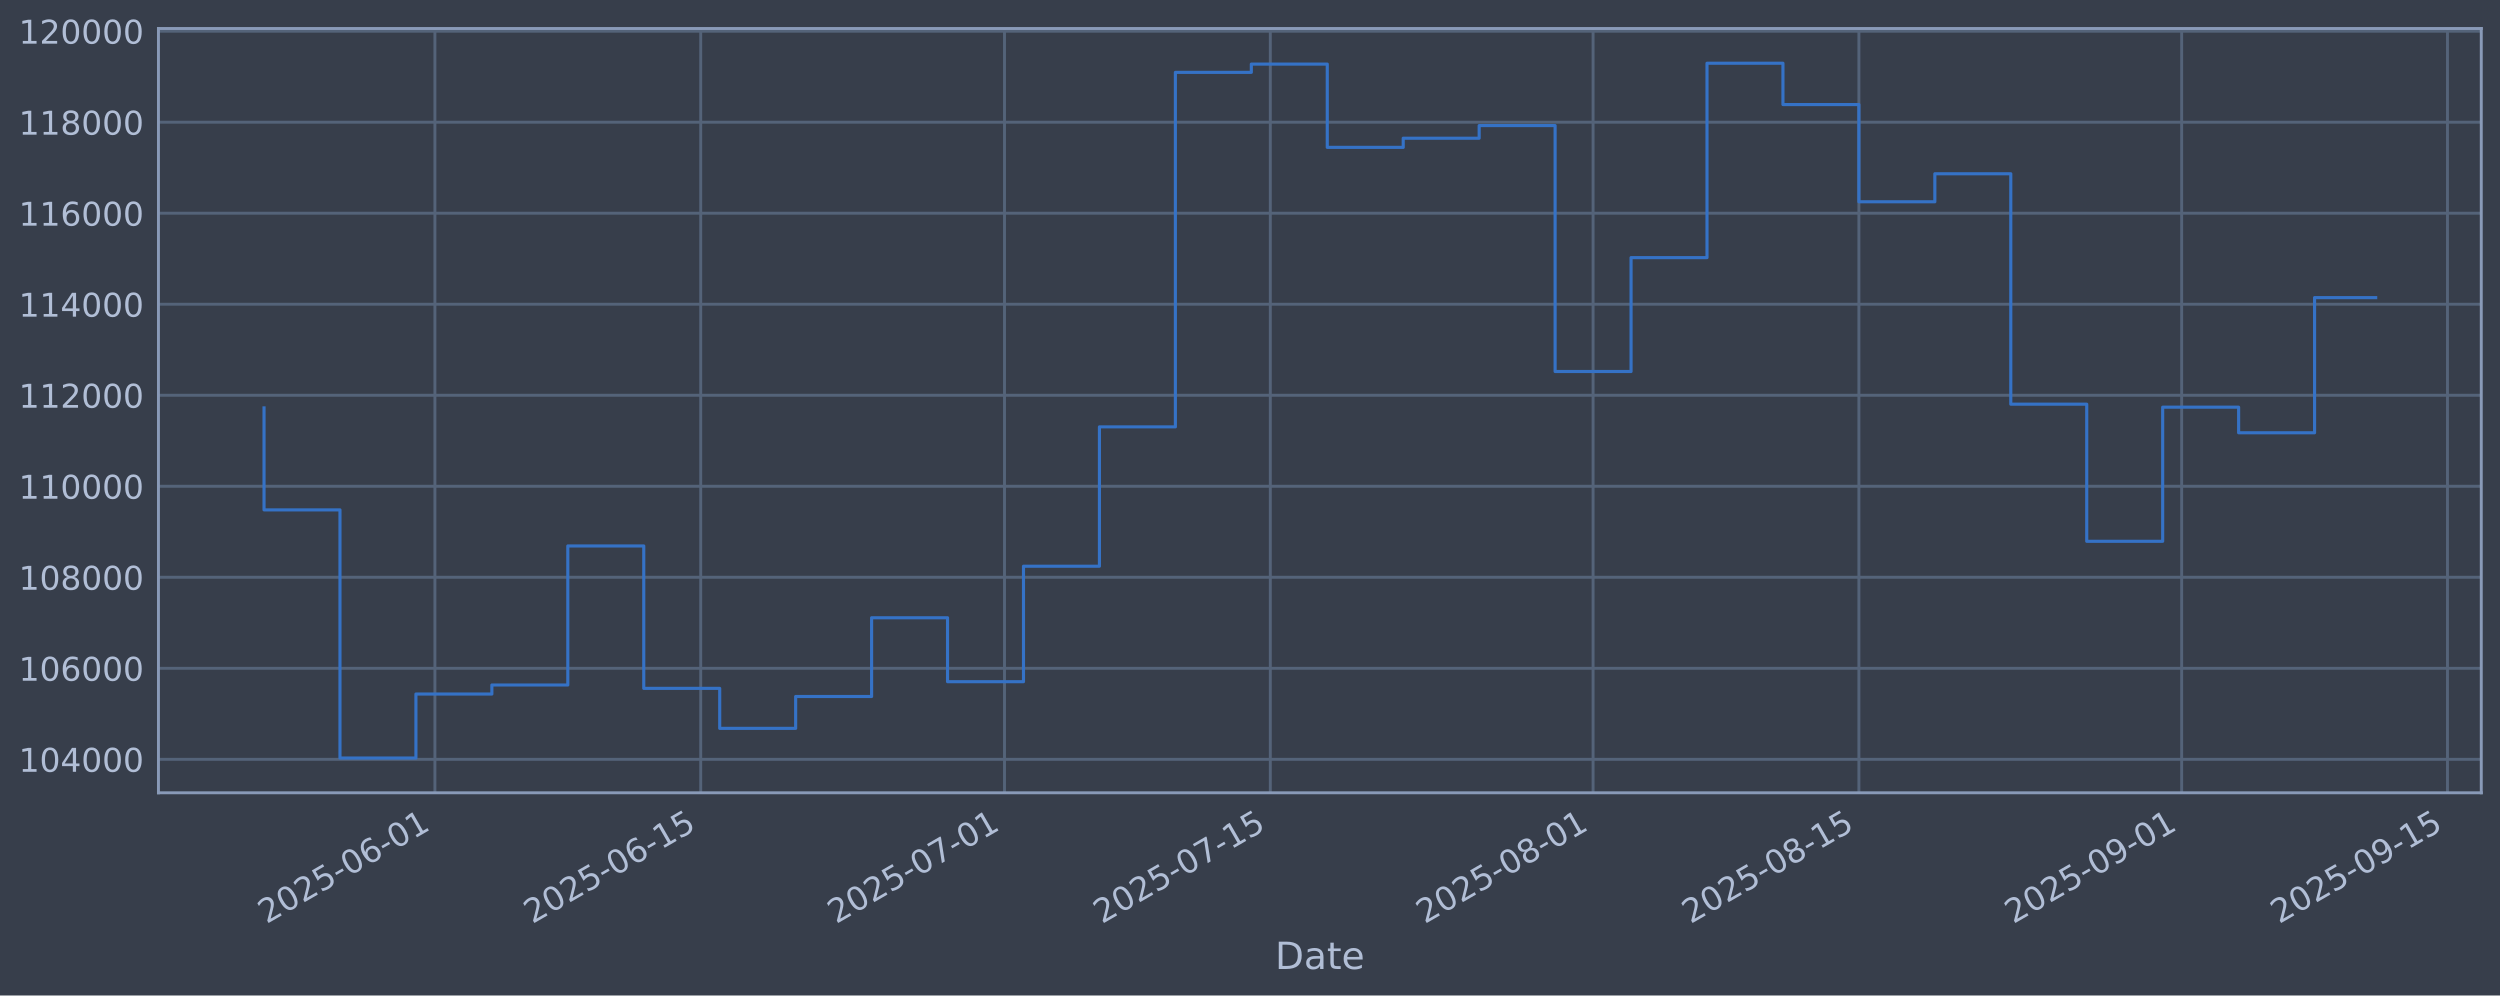
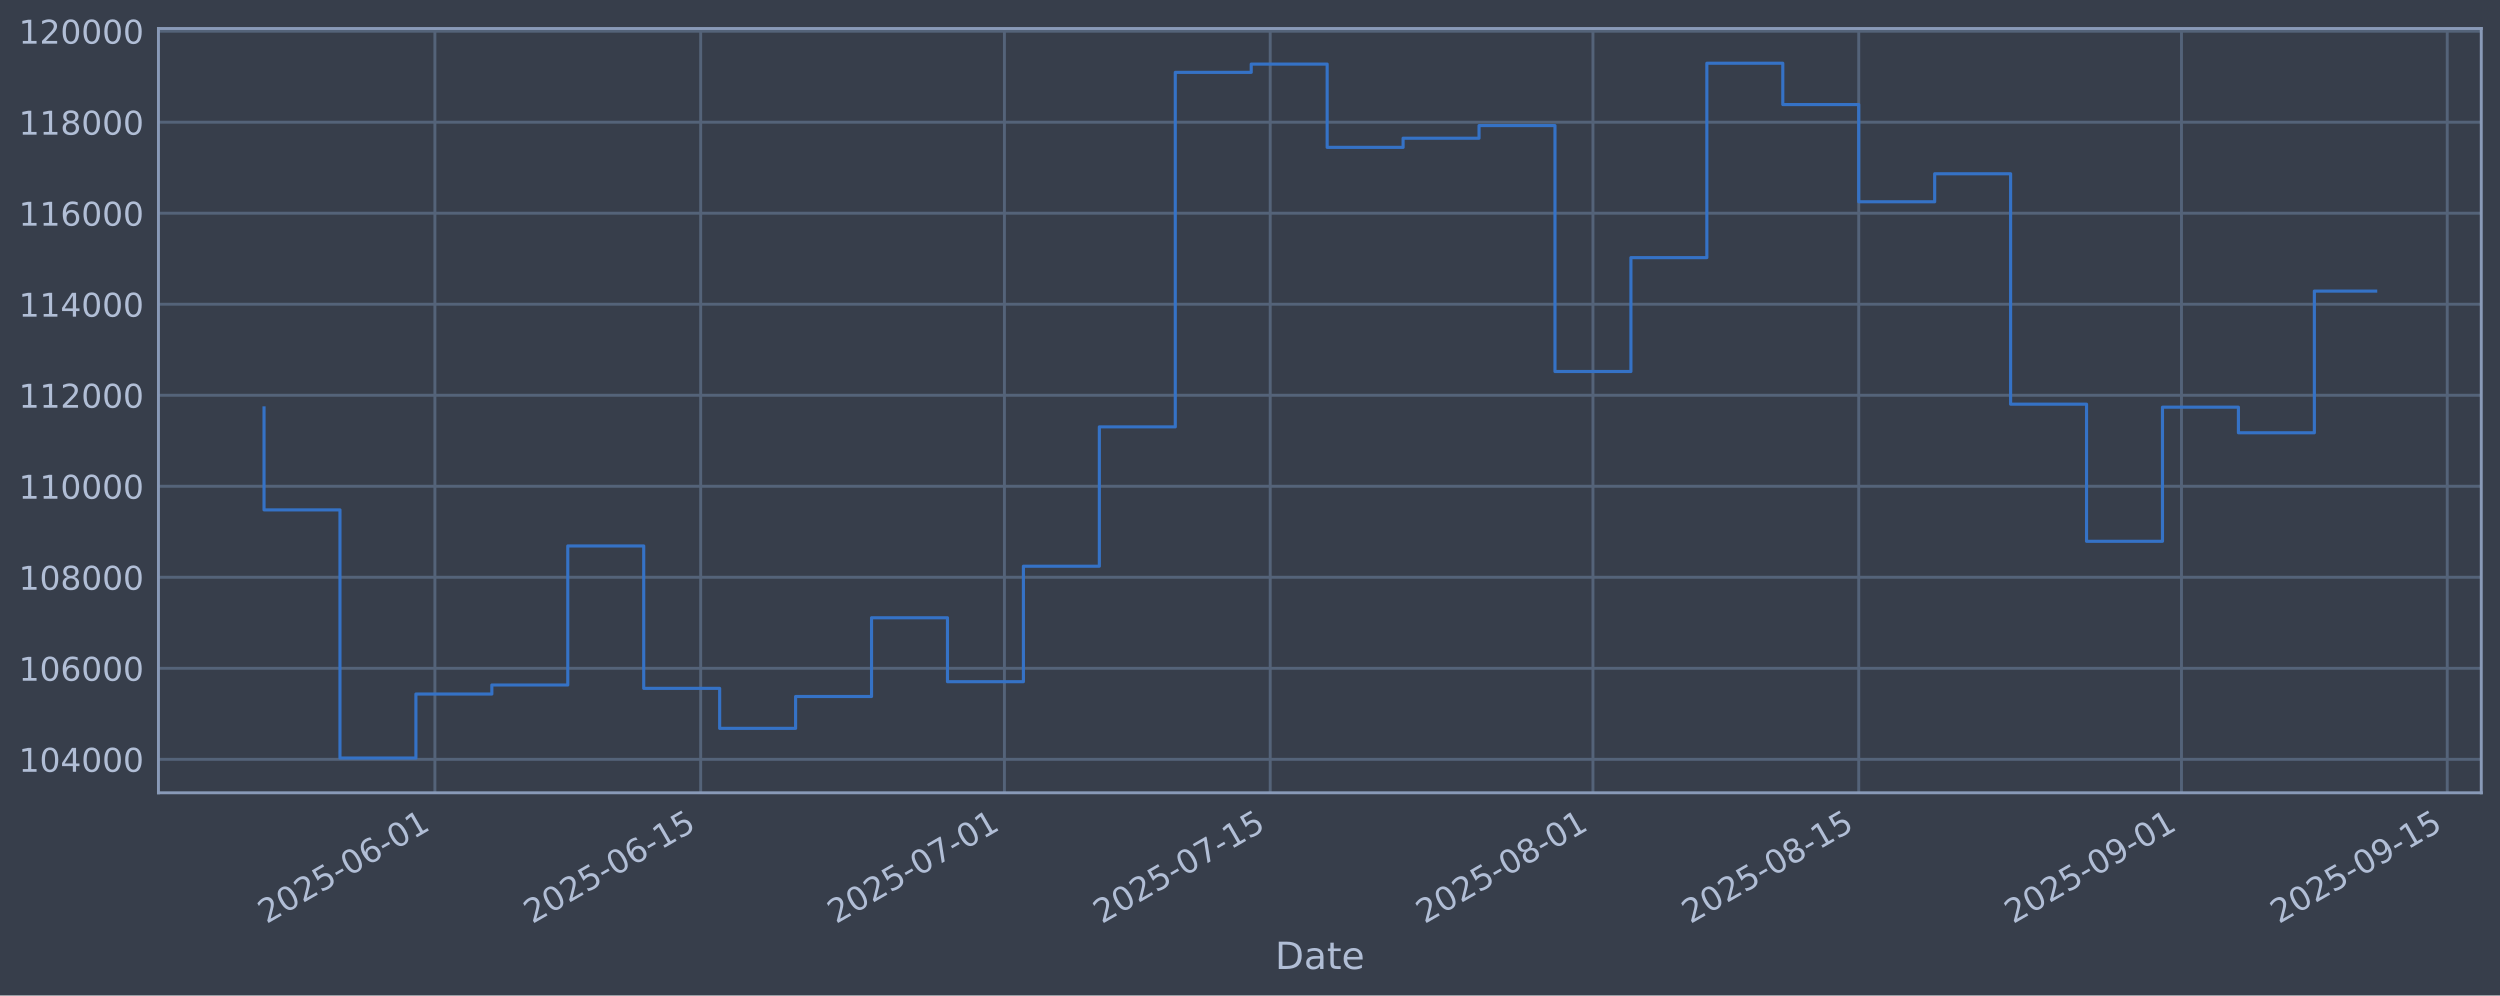
<svg xmlns="http://www.w3.org/2000/svg" xmlns:xlink="http://www.w3.org/1999/xlink" width="960.9pt" height="382.628pt" viewBox="0 0 960.9 382.628" version="1.1">
  <defs>
    <style type="text/css">*{stroke-linejoin: round; stroke-linecap: butt}</style>
  </defs>
  <g id="figure_1">
    <g id="patch_1">
      <path d="M 0 382.628  L 960.9 382.628  L 960.9 0  L 0 0  z " style="fill: #373e4b" />
    </g>
    <g id="axes_1">
      <g id="patch_2">
        <path d="M 60.901 304.718  L 953.701 304.718  L 953.701 10.958  L 60.901 10.958  z " style="fill: #373e4b" />
      </g>
      <g id="matplotlib.axis_1">
        <g id="xtick_1">
          <g id="line2d_1">
-             <path d="M 167.161 304.718  L 167.161 10.958  " clip-path="url(#p6ba0af44e9)" style="fill: none; stroke: #546379; stroke-width: 1.12; stroke-linecap: square" />
+             <path d="M 167.154 304.718  L 167.154 10.958  " clip-path="url(#p80a2a2242b)" style="fill: none; stroke: #546379; stroke-width: 1.12; stroke-linecap: square" />
          </g>
          <g id="line2d_2" />
          <g id="text_1">
-             <g style="fill: #b1bed6" transform="translate(102.4355 355.2226) rotate(-30) scale(0.126 -0.126)">
+             <g style="fill: #b1bed6" transform="translate(102.4288 355.2226) rotate(-30) scale(0.126 -0.126)">
              <defs>
                <path id="DejaVuSans-32" d="M 1228 531  L 3431 531  L 3431 0  L 469 0  L 469 531  Q 828 903 1448 1529  Q 2069 2156 2228 2338  Q 2531 2678 2651 2914  Q 2772 3150 2772 3378  Q 2772 3750 2511 3984  Q 2250 4219 1831 4219  Q 1534 4219 1204 4116  Q 875 4013 500 3803  L 500 4441  Q 881 4594 1212 4672  Q 1544 4750 1819 4750  Q 2544 4750 2975 4387  Q 3406 4025 3406 3419  Q 3406 3131 3298 2873  Q 3191 2616 2906 2266  Q 2828 2175 2409 1742  Q 1991 1309 1228 531  z " transform="scale(0.015625)" />
                <path id="DejaVuSans-30" d="M 2034 4250  Q 1547 4250 1301 3770  Q 1056 3291 1056 2328  Q 1056 1369 1301 889  Q 1547 409 2034 409  Q 2525 409 2770 889  Q 3016 1369 3016 2328  Q 3016 3291 2770 3770  Q 2525 4250 2034 4250  z M 2034 4750  Q 2819 4750 3233 4129  Q 3647 3509 3647 2328  Q 3647 1150 3233 529  Q 2819 -91 2034 -91  Q 1250 -91 836 529  Q 422 1150 422 2328  Q 422 3509 836 4129  Q 1250 4750 2034 4750  z " transform="scale(0.015625)" />
                <path id="DejaVuSans-35" d="M 691 4666  L 3169 4666  L 3169 4134  L 1269 4134  L 1269 2991  Q 1406 3038 1543 3061  Q 1681 3084 1819 3084  Q 2600 3084 3056 2656  Q 3513 2228 3513 1497  Q 3513 744 3044 326  Q 2575 -91 1722 -91  Q 1428 -91 1123 -41  Q 819 9 494 109  L 494 744  Q 775 591 1075 516  Q 1375 441 1709 441  Q 2250 441 2565 725  Q 2881 1009 2881 1497  Q 2881 1984 2565 2268  Q 2250 2553 1709 2553  Q 1456 2553 1204 2497  Q 953 2441 691 2322  L 691 4666  z " transform="scale(0.015625)" />
                <path id="DejaVuSans-2d" d="M 313 2009  L 1997 2009  L 1997 1497  L 313 1497  L 313 2009  z " transform="scale(0.015625)" />
                <path id="DejaVuSans-36" d="M 2113 2584  Q 1688 2584 1439 2293  Q 1191 2003 1191 1497  Q 1191 994 1439 701  Q 1688 409 2113 409  Q 2538 409 2786 701  Q 3034 994 3034 1497  Q 3034 2003 2786 2293  Q 2538 2584 2113 2584  z M 3366 4563  L 3366 3988  Q 3128 4100 2886 4159  Q 2644 4219 2406 4219  Q 1781 4219 1451 3797  Q 1122 3375 1075 2522  Q 1259 2794 1537 2939  Q 1816 3084 2150 3084  Q 2853 3084 3261 2657  Q 3669 2231 3669 1497  Q 3669 778 3244 343  Q 2819 -91 2113 -91  Q 1303 -91 875 529  Q 447 1150 447 2328  Q 447 3434 972 4092  Q 1497 4750 2381 4750  Q 2619 4750 2861 4703  Q 3103 4656 3366 4563  z " transform="scale(0.015625)" />
                <path id="DejaVuSans-31" d="M 794 531  L 1825 531  L 1825 4091  L 703 3866  L 703 4441  L 1819 4666  L 2450 4666  L 2450 531  L 3481 531  L 3481 0  L 794 0  L 794 531  z " transform="scale(0.015625)" />
              </defs>
              <use xlink:href="#DejaVuSans-32" />
              <use xlink:href="#DejaVuSans-30" transform="translate(63.62305 0)" />
              <use xlink:href="#DejaVuSans-32" transform="translate(127.2461 0)" />
              <use xlink:href="#DejaVuSans-35" transform="translate(190.8691 0)" />
              <use xlink:href="#DejaVuSans-2d" transform="translate(254.4922 0)" />
              <use xlink:href="#DejaVuSans-30" transform="translate(290.5762 0)" />
              <use xlink:href="#DejaVuSans-36" transform="translate(354.1992 0)" />
              <use xlink:href="#DejaVuSans-2d" transform="translate(417.8223 0)" />
              <use xlink:href="#DejaVuSans-30" transform="translate(453.9062 0)" />
              <use xlink:href="#DejaVuSans-31" transform="translate(517.5293 0)" />
            </g>
          </g>
        </g>
        <g id="xtick_2">
          <g id="line2d_3">
-             <path d="M 269.328 304.718  L 269.328 10.958  " clip-path="url(#p6ba0af44e9)" style="fill: none; stroke: #546379; stroke-width: 1.12; stroke-linecap: square" />
+             <path d="M 269.311 304.718  L 269.311 10.958  " clip-path="url(#p80a2a2242b)" style="fill: none; stroke: #546379; stroke-width: 1.12; stroke-linecap: square" />
          </g>
          <g id="line2d_4" />
          <g id="text_2">
-             <g style="fill: #b1bed6" transform="translate(204.6025 355.2226) rotate(-30) scale(0.126 -0.126)">
+             <g style="fill: #b1bed6" transform="translate(204.5851 355.2226) rotate(-30) scale(0.126 -0.126)">
              <use xlink:href="#DejaVuSans-32" />
              <use xlink:href="#DejaVuSans-30" transform="translate(63.62305 0)" />
              <use xlink:href="#DejaVuSans-32" transform="translate(127.2461 0)" />
              <use xlink:href="#DejaVuSans-35" transform="translate(190.8691 0)" />
              <use xlink:href="#DejaVuSans-2d" transform="translate(254.4922 0)" />
              <use xlink:href="#DejaVuSans-30" transform="translate(290.5762 0)" />
              <use xlink:href="#DejaVuSans-36" transform="translate(354.1992 0)" />
              <use xlink:href="#DejaVuSans-2d" transform="translate(417.8223 0)" />
              <use xlink:href="#DejaVuSans-31" transform="translate(453.9062 0)" />
              <use xlink:href="#DejaVuSans-35" transform="translate(517.5293 0)" />
            </g>
          </g>
        </g>
        <g id="xtick_3">
          <g id="line2d_5">
-             <path d="M 386.09 304.718  L 386.09 10.958  " clip-path="url(#p6ba0af44e9)" style="fill: none; stroke: #546379; stroke-width: 1.12; stroke-linecap: square" />
+             <path d="M 386.061 304.718  L 386.061 10.958  " clip-path="url(#p80a2a2242b)" style="fill: none; stroke: #546379; stroke-width: 1.12; stroke-linecap: square" />
          </g>
          <g id="line2d_6" />
          <g id="text_3">
-             <g style="fill: #b1bed6" transform="translate(321.3646 355.2226) rotate(-30) scale(0.126 -0.126)">
+             <g style="fill: #b1bed6" transform="translate(321.3353 355.2226) rotate(-30) scale(0.126 -0.126)">
              <defs>
                <path id="DejaVuSans-37" d="M 525 4666  L 3525 4666  L 3525 4397  L 1831 0  L 1172 0  L 2766 4134  L 525 4134  L 525 4666  z " transform="scale(0.015625)" />
              </defs>
              <use xlink:href="#DejaVuSans-32" />
              <use xlink:href="#DejaVuSans-30" transform="translate(63.62305 0)" />
              <use xlink:href="#DejaVuSans-32" transform="translate(127.2461 0)" />
              <use xlink:href="#DejaVuSans-35" transform="translate(190.8691 0)" />
              <use xlink:href="#DejaVuSans-2d" transform="translate(254.4922 0)" />
              <use xlink:href="#DejaVuSans-30" transform="translate(290.5762 0)" />
              <use xlink:href="#DejaVuSans-37" transform="translate(354.1992 0)" />
              <use xlink:href="#DejaVuSans-2d" transform="translate(417.8223 0)" />
              <use xlink:href="#DejaVuSans-30" transform="translate(453.9062 0)" />
              <use xlink:href="#DejaVuSans-31" transform="translate(517.5293 0)" />
            </g>
          </g>
        </g>
        <g id="xtick_4">
          <g id="line2d_7">
-             <path d="M 488.257 304.718  L 488.257 10.958  " clip-path="url(#p6ba0af44e9)" style="fill: none; stroke: #546379; stroke-width: 1.12; stroke-linecap: square" />
+             <path d="M 488.217 304.718  L 488.217 10.958  " clip-path="url(#p80a2a2242b)" style="fill: none; stroke: #546379; stroke-width: 1.12; stroke-linecap: square" />
          </g>
          <g id="line2d_8" />
          <g id="text_4">
-             <g style="fill: #b1bed6" transform="translate(423.5316 355.2226) rotate(-30) scale(0.126 -0.126)">
+             <g style="fill: #b1bed6" transform="translate(423.4917 355.2226) rotate(-30) scale(0.126 -0.126)">
              <use xlink:href="#DejaVuSans-32" />
              <use xlink:href="#DejaVuSans-30" transform="translate(63.62305 0)" />
              <use xlink:href="#DejaVuSans-32" transform="translate(127.2461 0)" />
              <use xlink:href="#DejaVuSans-35" transform="translate(190.8691 0)" />
              <use xlink:href="#DejaVuSans-2d" transform="translate(254.4922 0)" />
              <use xlink:href="#DejaVuSans-30" transform="translate(290.5762 0)" />
              <use xlink:href="#DejaVuSans-37" transform="translate(354.1992 0)" />
              <use xlink:href="#DejaVuSans-2d" transform="translate(417.8223 0)" />
              <use xlink:href="#DejaVuSans-31" transform="translate(453.9062 0)" />
              <use xlink:href="#DejaVuSans-35" transform="translate(517.5293 0)" />
            </g>
          </g>
        </g>
        <g id="xtick_5">
          <g id="line2d_9">
-             <path d="M 612.317 304.718  L 612.317 10.958  " clip-path="url(#p6ba0af44e9)" style="fill: none; stroke: #546379; stroke-width: 1.12; stroke-linecap: square" />
+             <path d="M 612.264 304.718  L 612.264 10.958  " clip-path="url(#p80a2a2242b)" style="fill: none; stroke: #546379; stroke-width: 1.12; stroke-linecap: square" />
          </g>
          <g id="line2d_10" />
          <g id="text_5">
-             <g style="fill: #b1bed6" transform="translate(547.5914 355.2226) rotate(-30) scale(0.126 -0.126)">
+             <g style="fill: #b1bed6" transform="translate(547.5387 355.2226) rotate(-30) scale(0.126 -0.126)">
              <defs>
                <path id="DejaVuSans-38" d="M 2034 2216  Q 1584 2216 1326 1975  Q 1069 1734 1069 1313  Q 1069 891 1326 650  Q 1584 409 2034 409  Q 2484 409 2743 651  Q 3003 894 3003 1313  Q 3003 1734 2745 1975  Q 2488 2216 2034 2216  z M 1403 2484  Q 997 2584 770 2862  Q 544 3141 544 3541  Q 544 4100 942 4425  Q 1341 4750 2034 4750  Q 2731 4750 3128 4425  Q 3525 4100 3525 3541  Q 3525 3141 3298 2862  Q 3072 2584 2669 2484  Q 3125 2378 3379 2068  Q 3634 1759 3634 1313  Q 3634 634 3220 271  Q 2806 -91 2034 -91  Q 1263 -91 848 271  Q 434 634 434 1313  Q 434 1759 690 2068  Q 947 2378 1403 2484  z M 1172 3481  Q 1172 3119 1398 2916  Q 1625 2713 2034 2713  Q 2441 2713 2670 2916  Q 2900 3119 2900 3481  Q 2900 3844 2670 4047  Q 2441 4250 2034 4250  Q 1625 4250 1398 4047  Q 1172 3844 1172 3481  z " transform="scale(0.015625)" />
              </defs>
              <use xlink:href="#DejaVuSans-32" />
              <use xlink:href="#DejaVuSans-30" transform="translate(63.62305 0)" />
              <use xlink:href="#DejaVuSans-32" transform="translate(127.2461 0)" />
              <use xlink:href="#DejaVuSans-35" transform="translate(190.8691 0)" />
              <use xlink:href="#DejaVuSans-2d" transform="translate(254.4922 0)" />
              <use xlink:href="#DejaVuSans-30" transform="translate(290.5762 0)" />
              <use xlink:href="#DejaVuSans-38" transform="translate(354.1992 0)" />
              <use xlink:href="#DejaVuSans-2d" transform="translate(417.8223 0)" />
              <use xlink:href="#DejaVuSans-30" transform="translate(453.9062 0)" />
              <use xlink:href="#DejaVuSans-31" transform="translate(517.5293 0)" />
            </g>
          </g>
        </g>
        <g id="xtick_6">
          <g id="line2d_11">
-             <path d="M 714.484 304.718  L 714.484 10.958  " clip-path="url(#p6ba0af44e9)" style="fill: none; stroke: #546379; stroke-width: 1.12; stroke-linecap: square" />
+             <path d="M 714.421 304.718  L 714.421 10.958  " clip-path="url(#p80a2a2242b)" style="fill: none; stroke: #546379; stroke-width: 1.12; stroke-linecap: square" />
          </g>
          <g id="line2d_12" />
          <g id="text_6">
-             <g style="fill: #b1bed6" transform="translate(649.7583 355.2226) rotate(-30) scale(0.126 -0.126)">
+             <g style="fill: #b1bed6" transform="translate(649.6951 355.2226) rotate(-30) scale(0.126 -0.126)">
              <use xlink:href="#DejaVuSans-32" />
              <use xlink:href="#DejaVuSans-30" transform="translate(63.62305 0)" />
              <use xlink:href="#DejaVuSans-32" transform="translate(127.2461 0)" />
              <use xlink:href="#DejaVuSans-35" transform="translate(190.8691 0)" />
              <use xlink:href="#DejaVuSans-2d" transform="translate(254.4922 0)" />
              <use xlink:href="#DejaVuSans-30" transform="translate(290.5762 0)" />
              <use xlink:href="#DejaVuSans-38" transform="translate(354.1992 0)" />
              <use xlink:href="#DejaVuSans-2d" transform="translate(417.8223 0)" />
              <use xlink:href="#DejaVuSans-31" transform="translate(453.9062 0)" />
              <use xlink:href="#DejaVuSans-35" transform="translate(517.5293 0)" />
            </g>
          </g>
        </g>
        <g id="xtick_7">
          <g id="line2d_13">
-             <path d="M 838.544 304.718  L 838.544 10.958  " clip-path="url(#p6ba0af44e9)" style="fill: none; stroke: #546379; stroke-width: 1.12; stroke-linecap: square" />
+             <path d="M 838.468 304.718  L 838.468 10.958  " clip-path="url(#p80a2a2242b)" style="fill: none; stroke: #546379; stroke-width: 1.12; stroke-linecap: square" />
          </g>
          <g id="line2d_14" />
          <g id="text_7">
-             <g style="fill: #b1bed6" transform="translate(773.8181 355.2226) rotate(-30) scale(0.126 -0.126)">
+             <g style="fill: #b1bed6" transform="translate(773.7421 355.2226) rotate(-30) scale(0.126 -0.126)">
              <defs>
                <path id="DejaVuSans-39" d="M 703 97  L 703 672  Q 941 559 1184 500  Q 1428 441 1663 441  Q 2288 441 2617 861  Q 2947 1281 2994 2138  Q 2813 1869 2534 1725  Q 2256 1581 1919 1581  Q 1219 1581 811 2004  Q 403 2428 403 3163  Q 403 3881 828 4315  Q 1253 4750 1959 4750  Q 2769 4750 3195 4129  Q 3622 3509 3622 2328  Q 3622 1225 3098 567  Q 2575 -91 1691 -91  Q 1453 -91 1209 -44  Q 966 3 703 97  z M 1959 2075  Q 2384 2075 2632 2365  Q 2881 2656 2881 3163  Q 2881 3666 2632 3958  Q 2384 4250 1959 4250  Q 1534 4250 1286 3958  Q 1038 3666 1038 3163  Q 1038 2656 1286 2365  Q 1534 2075 1959 2075  z " transform="scale(0.015625)" />
              </defs>
              <use xlink:href="#DejaVuSans-32" />
              <use xlink:href="#DejaVuSans-30" transform="translate(63.62305 0)" />
              <use xlink:href="#DejaVuSans-32" transform="translate(127.2461 0)" />
              <use xlink:href="#DejaVuSans-35" transform="translate(190.8691 0)" />
              <use xlink:href="#DejaVuSans-2d" transform="translate(254.4922 0)" />
              <use xlink:href="#DejaVuSans-30" transform="translate(290.5762 0)" />
              <use xlink:href="#DejaVuSans-39" transform="translate(354.1992 0)" />
              <use xlink:href="#DejaVuSans-2d" transform="translate(417.8223 0)" />
              <use xlink:href="#DejaVuSans-30" transform="translate(453.9062 0)" />
              <use xlink:href="#DejaVuSans-31" transform="translate(517.5293 0)" />
            </g>
          </g>
        </g>
        <g id="xtick_8">
          <g id="line2d_15">
-             <path d="M 940.711 304.718  L 940.711 10.958  " clip-path="url(#p6ba0af44e9)" style="fill: none; stroke: #546379; stroke-width: 1.12; stroke-linecap: square" />
+             <path d="M 940.624 304.718  L 940.624 10.958  " clip-path="url(#p80a2a2242b)" style="fill: none; stroke: #546379; stroke-width: 1.12; stroke-linecap: square" />
          </g>
          <g id="line2d_16" />
          <g id="text_8">
-             <g style="fill: #b1bed6" transform="translate(875.985 355.2226) rotate(-30) scale(0.126 -0.126)">
+             <g style="fill: #b1bed6" transform="translate(875.8985 355.2226) rotate(-30) scale(0.126 -0.126)">
              <use xlink:href="#DejaVuSans-32" />
              <use xlink:href="#DejaVuSans-30" transform="translate(63.62305 0)" />
              <use xlink:href="#DejaVuSans-32" transform="translate(127.2461 0)" />
              <use xlink:href="#DejaVuSans-35" transform="translate(190.8691 0)" />
              <use xlink:href="#DejaVuSans-2d" transform="translate(254.4922 0)" />
              <use xlink:href="#DejaVuSans-30" transform="translate(290.5762 0)" />
              <use xlink:href="#DejaVuSans-39" transform="translate(354.1992 0)" />
              <use xlink:href="#DejaVuSans-2d" transform="translate(417.8223 0)" />
              <use xlink:href="#DejaVuSans-31" transform="translate(453.9062 0)" />
              <use xlink:href="#DejaVuSans-35" transform="translate(517.5293 0)" />
            </g>
          </g>
        </g>
        <g id="text_9">
          <g style="fill: #b1bed6" transform="translate(490.0914 372.4337) scale(0.144 -0.144)">
            <defs>
              <path id="DejaVuSans-44" d="M 1259 4147  L 1259 519  L 2022 519  Q 2988 519 3436 956  Q 3884 1394 3884 2338  Q 3884 3275 3436 3711  Q 2988 4147 2022 4147  L 1259 4147  z M 628 4666  L 1925 4666  Q 3281 4666 3915 4102  Q 4550 3538 4550 2338  Q 4550 1131 3912 565  Q 3275 0 1925 0  L 628 0  L 628 4666  z " transform="scale(0.015625)" />
              <path id="DejaVuSans-61" d="M 2194 1759  Q 1497 1759 1228 1600  Q 959 1441 959 1056  Q 959 750 1161 570  Q 1363 391 1709 391  Q 2188 391 2477 730  Q 2766 1069 2766 1631  L 2766 1759  L 2194 1759  z M 3341 1997  L 3341 0  L 2766 0  L 2766 531  Q 2569 213 2275 61  Q 1981 -91 1556 -91  Q 1019 -91 701 211  Q 384 513 384 1019  Q 384 1609 779 1909  Q 1175 2209 1959 2209  L 2766 2209  L 2766 2266  Q 2766 2663 2505 2880  Q 2244 3097 1772 3097  Q 1472 3097 1187 3025  Q 903 2953 641 2809  L 641 3341  Q 956 3463 1253 3523  Q 1550 3584 1831 3584  Q 2591 3584 2966 3190  Q 3341 2797 3341 1997  z " transform="scale(0.015625)" />
              <path id="DejaVuSans-74" d="M 1172 4494  L 1172 3500  L 2356 3500  L 2356 3053  L 1172 3053  L 1172 1153  Q 1172 725 1289 603  Q 1406 481 1766 481  L 2356 481  L 2356 0  L 1766 0  Q 1100 0 847 248  Q 594 497 594 1153  L 594 3053  L 172 3053  L 172 3500  L 594 3500  L 594 4494  L 1172 4494  z " transform="scale(0.015625)" />
              <path id="DejaVuSans-65" d="M 3597 1894  L 3597 1613  L 953 1613  Q 991 1019 1311 708  Q 1631 397 2203 397  Q 2534 397 2845 478  Q 3156 559 3463 722  L 3463 178  Q 3153 47 2828 -22  Q 2503 -91 2169 -91  Q 1331 -91 842 396  Q 353 884 353 1716  Q 353 2575 817 3079  Q 1281 3584 2069 3584  Q 2775 3584 3186 3129  Q 3597 2675 3597 1894  z M 3022 2063  Q 3016 2534 2758 2815  Q 2500 3097 2075 3097  Q 1594 3097 1305 2825  Q 1016 2553 972 2059  L 3022 2063  z " transform="scale(0.015625)" />
            </defs>
            <use xlink:href="#DejaVuSans-44" />
            <use xlink:href="#DejaVuSans-61" transform="translate(77.00195 0)" />
            <use xlink:href="#DejaVuSans-74" transform="translate(138.2812 0)" />
            <use xlink:href="#DejaVuSans-65" transform="translate(177.4902 0)" />
          </g>
        </g>
      </g>
      <g id="matplotlib.axis_2">
        <g id="ytick_1">
          <g id="line2d_17">
-             <path d="M 60.901 291.85  L 953.701 291.85  " clip-path="url(#p6ba0af44e9)" style="fill: none; stroke: #546379; stroke-width: 1.12; stroke-linecap: square" />
+             <path d="M 60.901 291.85  L 953.701 291.85  " clip-path="url(#p80a2a2242b)" style="fill: none; stroke: #546379; stroke-width: 1.12; stroke-linecap: square" />
          </g>
          <g id="line2d_18" />
          <g id="text_10">
            <g style="fill: #b1bed6" transform="translate(7.2 296.6367) scale(0.126 -0.126)">
              <defs>
                <path id="DejaVuSans-34" d="M 2419 4116  L 825 1625  L 2419 1625  L 2419 4116  z M 2253 4666  L 3047 4666  L 3047 1625  L 3713 1625  L 3713 1100  L 3047 1100  L 3047 0  L 2419 0  L 2419 1100  L 313 1100  L 313 1709  L 2253 4666  z " transform="scale(0.015625)" />
              </defs>
              <use xlink:href="#DejaVuSans-31" />
              <use xlink:href="#DejaVuSans-30" transform="translate(63.62305 0)" />
              <use xlink:href="#DejaVuSans-34" transform="translate(127.2461 0)" />
              <use xlink:href="#DejaVuSans-30" transform="translate(190.8691 0)" />
              <use xlink:href="#DejaVuSans-30" transform="translate(254.4922 0)" />
              <use xlink:href="#DejaVuSans-30" transform="translate(318.1152 0)" />
            </g>
          </g>
        </g>
        <g id="ytick_2">
          <g id="line2d_19">
-             <path d="M 60.901 256.867  L 953.701 256.867  " clip-path="url(#p6ba0af44e9)" style="fill: none; stroke: #546379; stroke-width: 1.12; stroke-linecap: square" />
+             <path d="M 60.901 256.867  L 953.701 256.867  " clip-path="url(#p80a2a2242b)" style="fill: none; stroke: #546379; stroke-width: 1.12; stroke-linecap: square" />
          </g>
          <g id="line2d_20" />
          <g id="text_11">
            <g style="fill: #b1bed6" transform="translate(7.2 261.6538) scale(0.126 -0.126)">
              <use xlink:href="#DejaVuSans-31" />
              <use xlink:href="#DejaVuSans-30" transform="translate(63.62305 0)" />
              <use xlink:href="#DejaVuSans-36" transform="translate(127.2461 0)" />
              <use xlink:href="#DejaVuSans-30" transform="translate(190.8691 0)" />
              <use xlink:href="#DejaVuSans-30" transform="translate(254.4922 0)" />
              <use xlink:href="#DejaVuSans-30" transform="translate(318.1152 0)" />
            </g>
          </g>
        </g>
        <g id="ytick_3">
          <g id="line2d_21">
-             <path d="M 60.901 221.884  L 953.701 221.884  " clip-path="url(#p6ba0af44e9)" style="fill: none; stroke: #546379; stroke-width: 1.12; stroke-linecap: square" />
+             <path d="M 60.901 221.884  L 953.701 221.884  " clip-path="url(#p80a2a2242b)" style="fill: none; stroke: #546379; stroke-width: 1.12; stroke-linecap: square" />
          </g>
          <g id="line2d_22" />
          <g id="text_12">
            <g style="fill: #b1bed6" transform="translate(7.2 226.671) scale(0.126 -0.126)">
              <use xlink:href="#DejaVuSans-31" />
              <use xlink:href="#DejaVuSans-30" transform="translate(63.62305 0)" />
              <use xlink:href="#DejaVuSans-38" transform="translate(127.2461 0)" />
              <use xlink:href="#DejaVuSans-30" transform="translate(190.8691 0)" />
              <use xlink:href="#DejaVuSans-30" transform="translate(254.4922 0)" />
              <use xlink:href="#DejaVuSans-30" transform="translate(318.1152 0)" />
            </g>
          </g>
        </g>
        <g id="ytick_4">
          <g id="line2d_23">
-             <path d="M 60.901 186.901  L 953.701 186.901  " clip-path="url(#p6ba0af44e9)" style="fill: none; stroke: #546379; stroke-width: 1.12; stroke-linecap: square" />
+             <path d="M 60.901 186.901  L 953.701 186.901  " clip-path="url(#p80a2a2242b)" style="fill: none; stroke: #546379; stroke-width: 1.12; stroke-linecap: square" />
          </g>
          <g id="line2d_24" />
          <g id="text_13">
            <g style="fill: #b1bed6" transform="translate(7.2 191.6882) scale(0.126 -0.126)">
              <use xlink:href="#DejaVuSans-31" />
              <use xlink:href="#DejaVuSans-31" transform="translate(63.62305 0)" />
              <use xlink:href="#DejaVuSans-30" transform="translate(127.2461 0)" />
              <use xlink:href="#DejaVuSans-30" transform="translate(190.8691 0)" />
              <use xlink:href="#DejaVuSans-30" transform="translate(254.4922 0)" />
              <use xlink:href="#DejaVuSans-30" transform="translate(318.1152 0)" />
            </g>
          </g>
        </g>
        <g id="ytick_5">
          <g id="line2d_25">
-             <path d="M 60.901 151.918  L 953.701 151.918  " clip-path="url(#p6ba0af44e9)" style="fill: none; stroke: #546379; stroke-width: 1.12; stroke-linecap: square" />
+             <path d="M 60.901 151.918  L 953.701 151.918  " clip-path="url(#p80a2a2242b)" style="fill: none; stroke: #546379; stroke-width: 1.12; stroke-linecap: square" />
          </g>
          <g id="line2d_26" />
          <g id="text_14">
            <g style="fill: #b1bed6" transform="translate(7.2 156.7053) scale(0.126 -0.126)">
              <use xlink:href="#DejaVuSans-31" />
              <use xlink:href="#DejaVuSans-31" transform="translate(63.62305 0)" />
              <use xlink:href="#DejaVuSans-32" transform="translate(127.2461 0)" />
              <use xlink:href="#DejaVuSans-30" transform="translate(190.8691 0)" />
              <use xlink:href="#DejaVuSans-30" transform="translate(254.4922 0)" />
              <use xlink:href="#DejaVuSans-30" transform="translate(318.1152 0)" />
            </g>
          </g>
        </g>
        <g id="ytick_6">
          <g id="line2d_27">
-             <path d="M 60.901 116.936  L 953.701 116.936  " clip-path="url(#p6ba0af44e9)" style="fill: none; stroke: #546379; stroke-width: 1.12; stroke-linecap: square" />
+             <path d="M 60.901 116.936  L 953.701 116.936  " clip-path="url(#p80a2a2242b)" style="fill: none; stroke: #546379; stroke-width: 1.12; stroke-linecap: square" />
          </g>
          <g id="line2d_28" />
          <g id="text_15">
            <g style="fill: #b1bed6" transform="translate(7.2 121.7225) scale(0.126 -0.126)">
              <use xlink:href="#DejaVuSans-31" />
              <use xlink:href="#DejaVuSans-31" transform="translate(63.62305 0)" />
              <use xlink:href="#DejaVuSans-34" transform="translate(127.2461 0)" />
              <use xlink:href="#DejaVuSans-30" transform="translate(190.8691 0)" />
              <use xlink:href="#DejaVuSans-30" transform="translate(254.4922 0)" />
              <use xlink:href="#DejaVuSans-30" transform="translate(318.1152 0)" />
            </g>
          </g>
        </g>
        <g id="ytick_7">
          <g id="line2d_29">
-             <path d="M 60.901 81.953  L 953.701 81.953  " clip-path="url(#p6ba0af44e9)" style="fill: none; stroke: #546379; stroke-width: 1.12; stroke-linecap: square" />
+             <path d="M 60.901 81.953  L 953.701 81.953  " clip-path="url(#p80a2a2242b)" style="fill: none; stroke: #546379; stroke-width: 1.12; stroke-linecap: square" />
          </g>
          <g id="line2d_30" />
          <g id="text_16">
            <g style="fill: #b1bed6" transform="translate(7.2 86.73969) scale(0.126 -0.126)">
              <use xlink:href="#DejaVuSans-31" />
              <use xlink:href="#DejaVuSans-31" transform="translate(63.62305 0)" />
              <use xlink:href="#DejaVuSans-36" transform="translate(127.2461 0)" />
              <use xlink:href="#DejaVuSans-30" transform="translate(190.8691 0)" />
              <use xlink:href="#DejaVuSans-30" transform="translate(254.4922 0)" />
              <use xlink:href="#DejaVuSans-30" transform="translate(318.1152 0)" />
            </g>
          </g>
        </g>
        <g id="ytick_8">
          <g id="line2d_31">
-             <path d="M 60.901 46.97  L 953.701 46.97  " clip-path="url(#p6ba0af44e9)" style="fill: none; stroke: #546379; stroke-width: 1.12; stroke-linecap: square" />
+             <path d="M 60.901 46.97  L 953.701 46.97  " clip-path="url(#p80a2a2242b)" style="fill: none; stroke: #546379; stroke-width: 1.12; stroke-linecap: square" />
          </g>
          <g id="line2d_32" />
          <g id="text_17">
            <g style="fill: #b1bed6" transform="translate(7.2 51.75686) scale(0.126 -0.126)">
              <use xlink:href="#DejaVuSans-31" />
              <use xlink:href="#DejaVuSans-31" transform="translate(63.62305 0)" />
              <use xlink:href="#DejaVuSans-38" transform="translate(127.2461 0)" />
              <use xlink:href="#DejaVuSans-30" transform="translate(190.8691 0)" />
              <use xlink:href="#DejaVuSans-30" transform="translate(254.4922 0)" />
              <use xlink:href="#DejaVuSans-30" transform="translate(318.1152 0)" />
            </g>
          </g>
        </g>
        <g id="ytick_9">
          <g id="line2d_33">
-             <path d="M 60.901 11.987  L 953.701 11.987  " clip-path="url(#p6ba0af44e9)" style="fill: none; stroke: #546379; stroke-width: 1.12; stroke-linecap: square" />
+             <path d="M 60.901 11.987  L 953.701 11.987  " clip-path="url(#p80a2a2242b)" style="fill: none; stroke: #546379; stroke-width: 1.12; stroke-linecap: square" />
          </g>
          <g id="line2d_34" />
          <g id="text_18">
            <g style="fill: #b1bed6" transform="translate(7.2 16.77403) scale(0.126 -0.126)">
              <use xlink:href="#DejaVuSans-31" />
              <use xlink:href="#DejaVuSans-32" transform="translate(63.62305 0)" />
              <use xlink:href="#DejaVuSans-30" transform="translate(127.2461 0)" />
              <use xlink:href="#DejaVuSans-30" transform="translate(190.8691 0)" />
              <use xlink:href="#DejaVuSans-30" transform="translate(254.4922 0)" />
              <use xlink:href="#DejaVuSans-30" transform="translate(318.1152 0)" />
            </g>
          </g>
        </g>
      </g>
      <g id="line2d_35">
-         <path d="M 101.482 156.778  L 101.482 195.974  L 130.673 195.974  L 130.673 291.366  L 159.863 291.366  L 159.863 266.759  L 189.054 266.759  L 189.054 263.286  L 218.245 263.286  L 218.245 209.841  L 247.435 209.841  L 247.435 264.586  L 276.626 264.586  L 276.626 279.95  L 305.816 279.95  L 305.816 267.706  L 335.007 267.706  L 335.007 237.446  L 364.197 237.446  L 364.197 262.012  L 393.388 262.012  L 393.388 217.631  L 422.578 217.631  L 422.578 164.07  L 451.769 164.07  L 451.769 27.81  L 480.959 27.81  L 480.959 24.636  L 510.15 24.636  L 510.15 56.646  L 539.341 56.646  L 539.341 53.121  L 568.531 53.121  L 568.531 48.272  L 597.722 48.272  L 597.722 142.793  L 626.912 142.793  L 626.912 99.016  L 656.103 99.016  L 656.103 24.311  L 685.293 24.311  L 685.293 40.185  L 714.484 40.185  L 714.484 77.56  L 743.674 77.56  L 743.674 66.788  L 772.865 66.788  L 772.865 155.356  L 802.055 155.356  L 802.055 208.052  L 831.246 208.052  L 831.246 156.509  L 860.437 156.509  L 860.437 166.341  L 889.627 166.341  L 889.627 114.392  L 913.119 114.392  " clip-path="url(#p6ba0af44e9)" style="fill: none; stroke: #3572c6; stroke-width: 1.2; stroke-linecap: square" />
+         <path d="M 101.482 156.778  L 101.482 195.974  L 130.67 195.974  L 130.67 291.366  L 159.857 291.366  L 159.857 266.759  L 189.045 266.759  L 189.045 263.286  L 218.232 263.286  L 218.232 209.841  L 247.42 209.841  L 247.42 264.586  L 276.608 264.586  L 276.608 279.95  L 305.795 279.95  L 305.795 267.706  L 334.983 267.706  L 334.983 237.446  L 364.17 237.446  L 364.17 262.012  L 393.358 262.012  L 393.358 217.631  L 422.545 217.631  L 422.545 164.07  L 451.733 164.07  L 451.733 27.81  L 480.92 27.81  L 480.92 24.636  L 510.108 24.636  L 510.108 56.646  L 539.295 56.646  L 539.295 53.121  L 568.483 53.121  L 568.483 48.272  L 597.67 48.272  L 597.67 142.793  L 626.858 142.793  L 626.858 99.016  L 656.046 99.016  L 656.046 24.311  L 685.233 24.311  L 685.233 40.185  L 714.421 40.185  L 714.421 77.56  L 743.608 77.56  L 743.608 66.788  L 772.796 66.788  L 772.796 155.356  L 801.983 155.356  L 801.983 208.052  L 831.171 208.052  L 831.171 156.509  L 860.358 156.509  L 860.358 166.341  L 889.546 166.341  L 889.546 111.877  L 913.119 111.877  " clip-path="url(#p80a2a2242b)" style="fill: none; stroke: #3572c6; stroke-width: 1.2; stroke-linecap: square" />
      </g>
      <g id="patch_3">
        <path d="M 60.901 304.718  L 60.901 10.958  " style="fill: none; stroke: #899ab8; stroke-width: 1.12; stroke-linejoin: miter; stroke-linecap: square" />
      </g>
      <g id="patch_4">
        <path d="M 953.701 304.718  L 953.701 10.958  " style="fill: none; stroke: #899ab8; stroke-width: 1.12; stroke-linejoin: miter; stroke-linecap: square" />
      </g>
      <g id="patch_5">
        <path d="M 60.901 304.718  L 953.701 304.718  " style="fill: none; stroke: #899ab8; stroke-width: 1.12; stroke-linejoin: miter; stroke-linecap: square" />
      </g>
      <g id="patch_6">
        <path d="M 60.901 10.958  L 953.701 10.958  " style="fill: none; stroke: #899ab8; stroke-width: 1.12; stroke-linejoin: miter; stroke-linecap: square" />
      </g>
    </g>
  </g>
  <defs>
-     <clipPath id="p6ba0af44e9">
+     <clipPath id="p80a2a2242b">
      <rect x="60.901" y="10.958" width="892.8" height="293.76" />
    </clipPath>
  </defs>
</svg>
